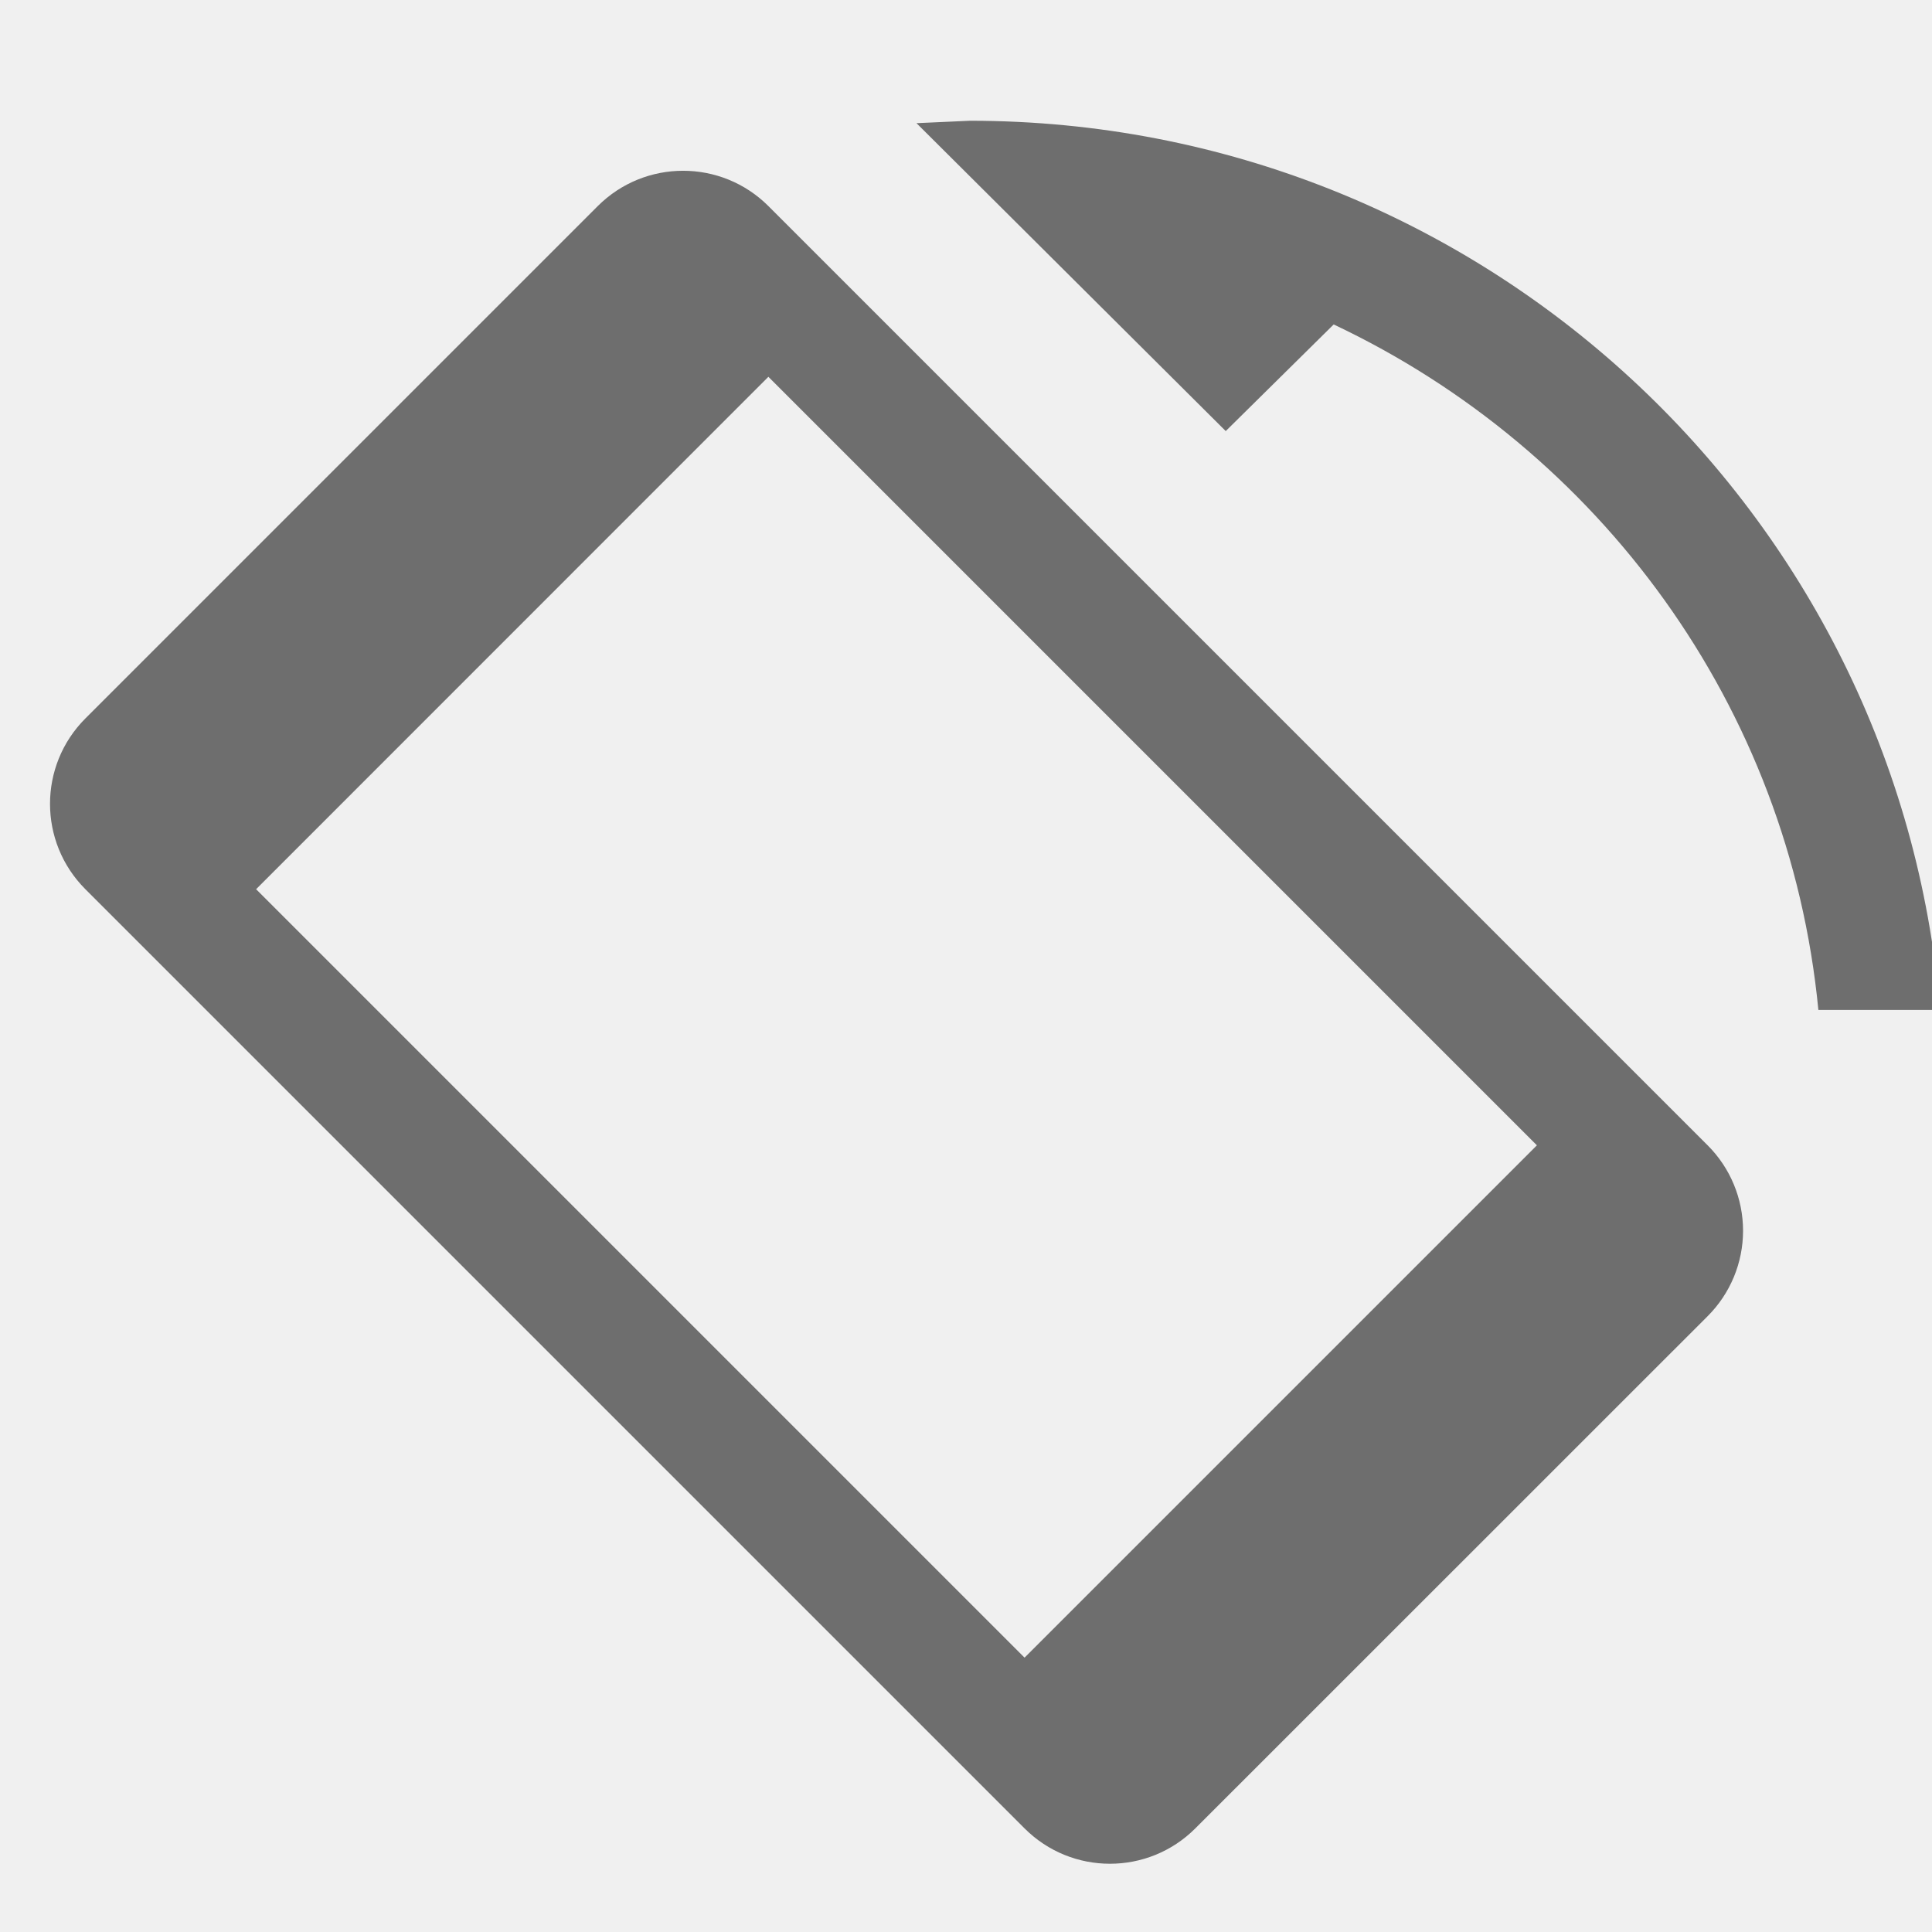
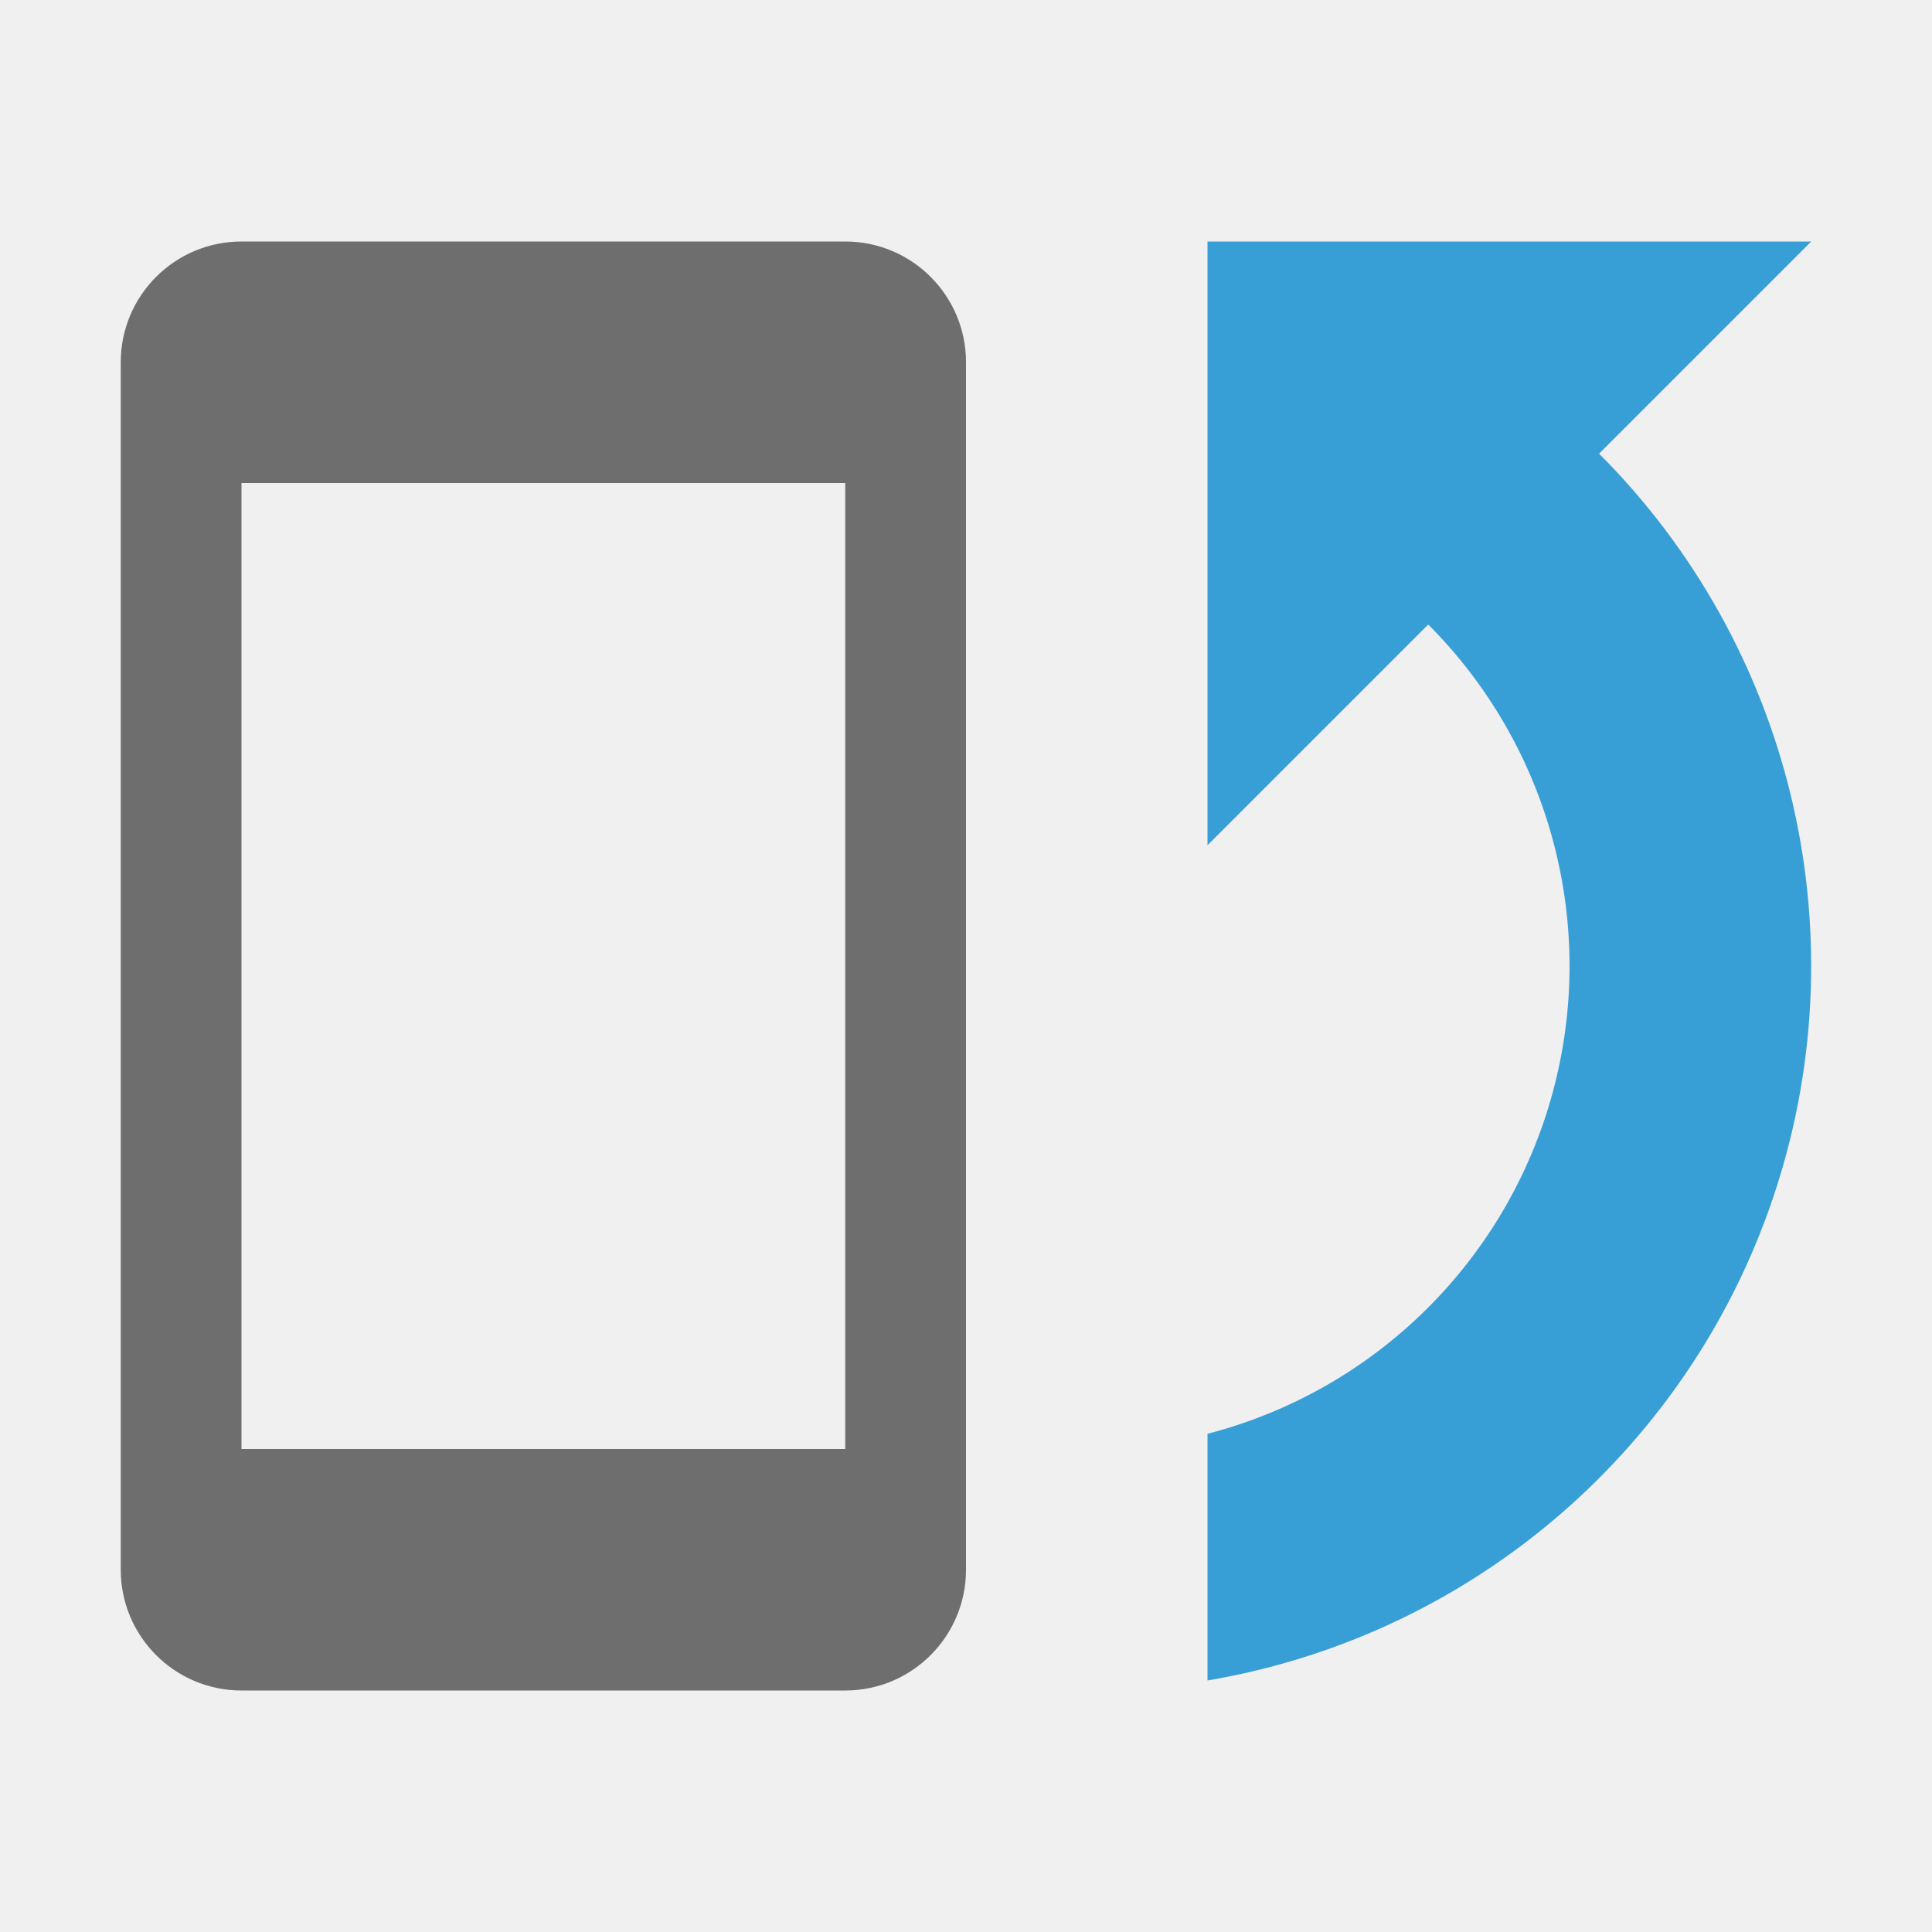
- <svg xmlns="http://www.w3.org/2000/svg" width="16" height="16" fill="none">
-   <g clip-path="url(#clip0)" fill-rule="evenodd" clip-rule="evenodd" fill="#6E6E6E">
-     <path d="M11.045 2.687c2.198 1.038 3.771 3.16 4.014 5.677h1.008C15.724 4.24 12.262 1 8.033 1l-.443.02 2.561 2.55.894-.883zM.707 5.95a1 1 0 0 0 0 1.414l7.778 7.778a1 1 0 0 0 1.414 0l4.243-4.242a1 1 0 0 0 0-1.415L6.364 1.707a1 1 0 0 0-1.414 0L.707 5.95zM6.364 3.12L2.121 7.364l6.364 6.364 4.243-4.243-6.364-6.364z" />
-   </g>
-   <defs>
-     <clipPath id="clip0">
-       <path d="M0 0h16v16H0V0z" fill="#fff" />
-     </clipPath>
-   </defs>
+ <svg xmlns="http://www.w3.org/2000/svg" width="16" height="16" viewBox="0 0 16 16" fill="none">
+   <path fill-rule="evenodd" clip-rule="evenodd" d="M2 2a1 1 0 0 0-1 1v10a1 1 0 0 0 1 1h5a1 1 0 0 0 1-1V3a1 1 0 0 0-1-1H2zm0 10h5V4H2v8z" fill="#6E6E6E" />
+   <path fill-rule="evenodd" clip-rule="evenodd" d="M10 4.126V7l1.828-1.828A4.002 4.002 0 0 1 10 11.874v2.043a6.002 6.002 0 0 0 3.243-10.16L15 2h-5V4.126z" fill="#389FD6" />
</svg>
